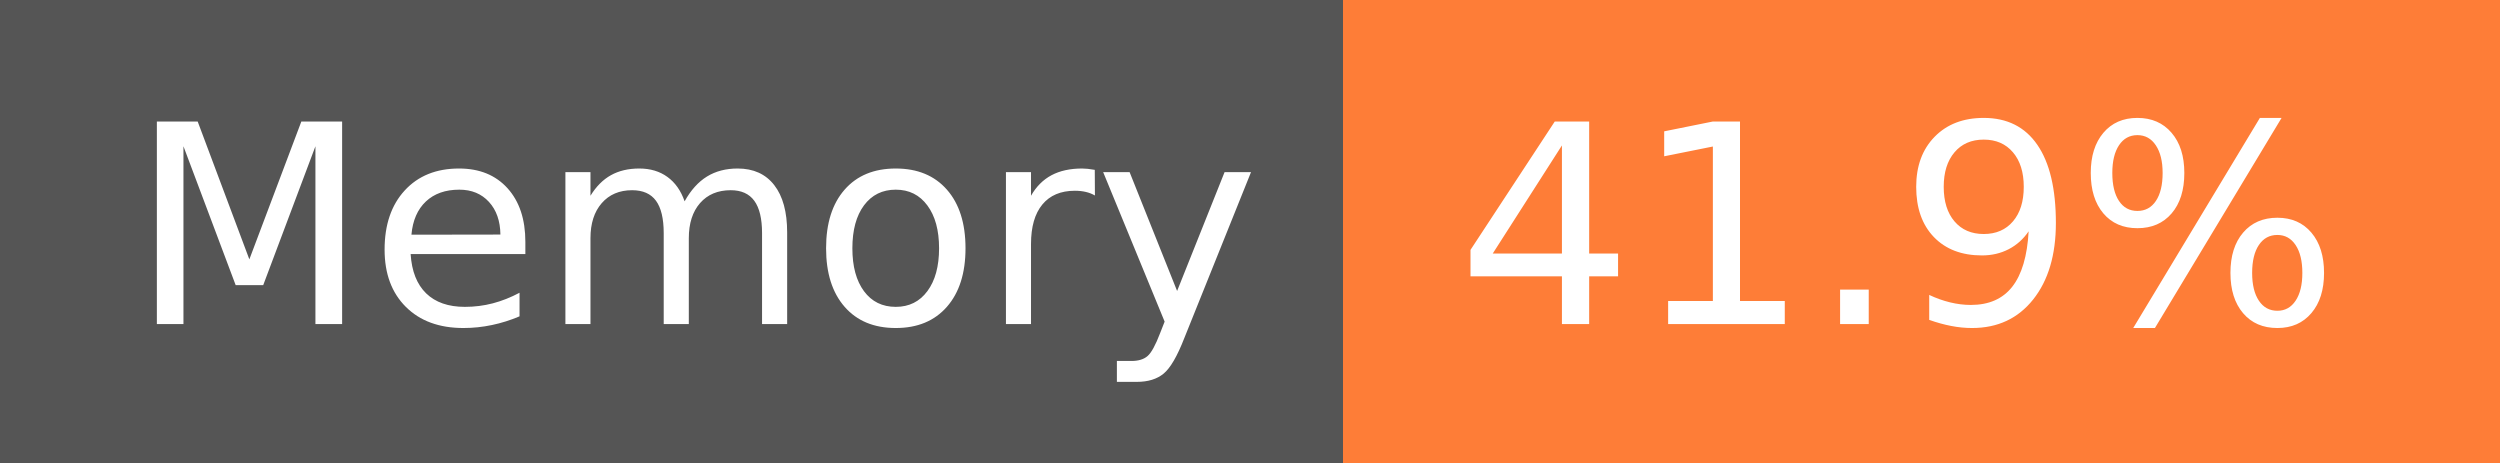
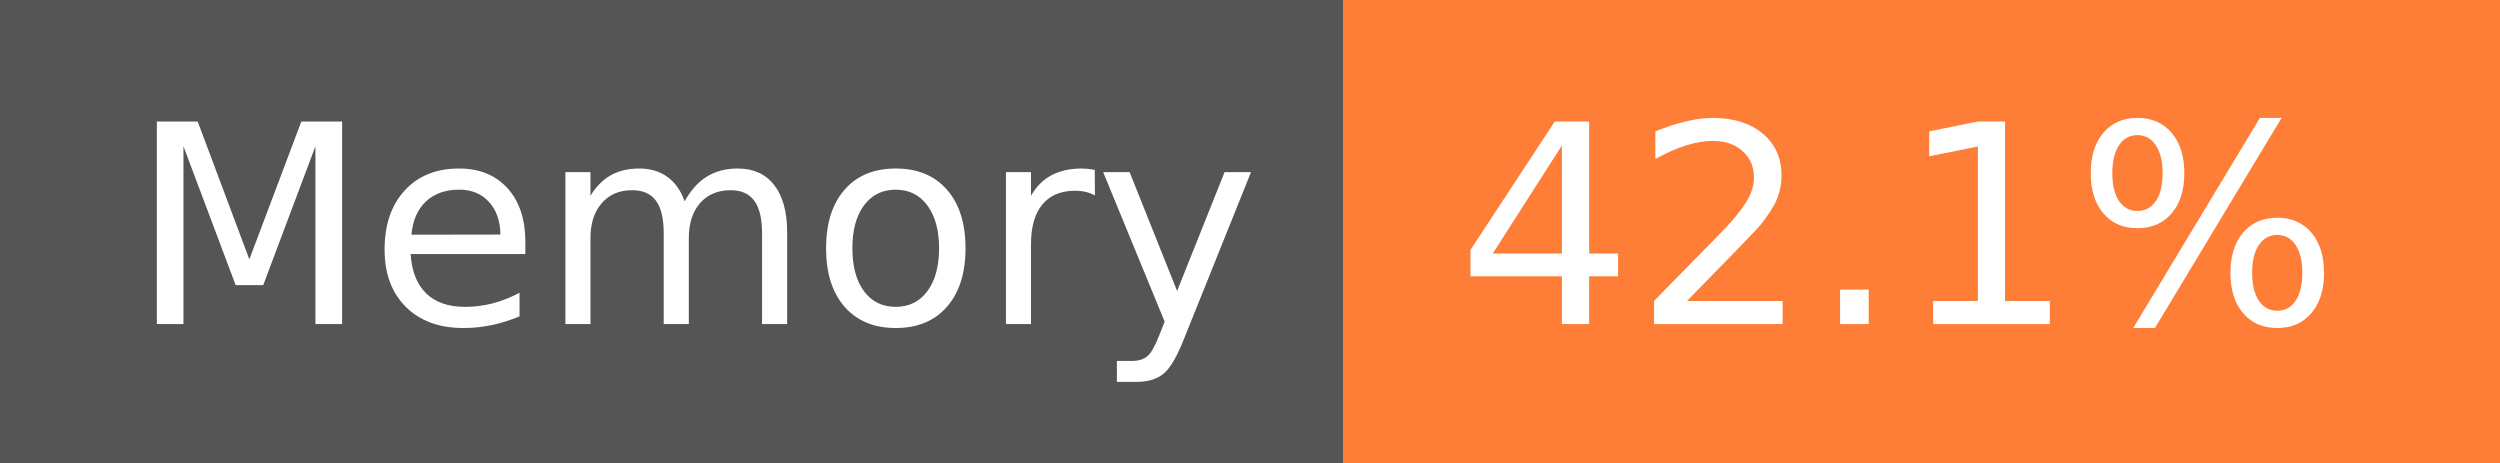
- <svg xmlns="http://www.w3.org/2000/svg" width="108" height="20" role="img" aria-label="Memory: 41.9%">
+ <svg xmlns="http://www.w3.org/2000/svg" width="108" height="20" role="img" aria-label="Memory: 42.1%">
  <g shape-rendering="crispEdges">
    <rect width="58" height="20" fill="#555" />
    <rect x="58" width="50" height="20" fill="#fe7d37" />
  </g>
  <g fill="#fff" text-anchor="middle" font-family="Verdana,Geneva,DejaVu Sans,sans-serif" text-rendering="geometricPrecision" font-size="120">
    <text x="300" y="140" transform="scale(.1)" fill="#fff" textLength="466">Memory</text>
-     <text x="820" y="140" transform="scale(.1)" fill="#fff" textLength="390">41.9%</text>
+     <text x="820" y="140" transform="scale(.1)" fill="#fff" textLength="390">42.1%</text>
  </g>
</svg>
